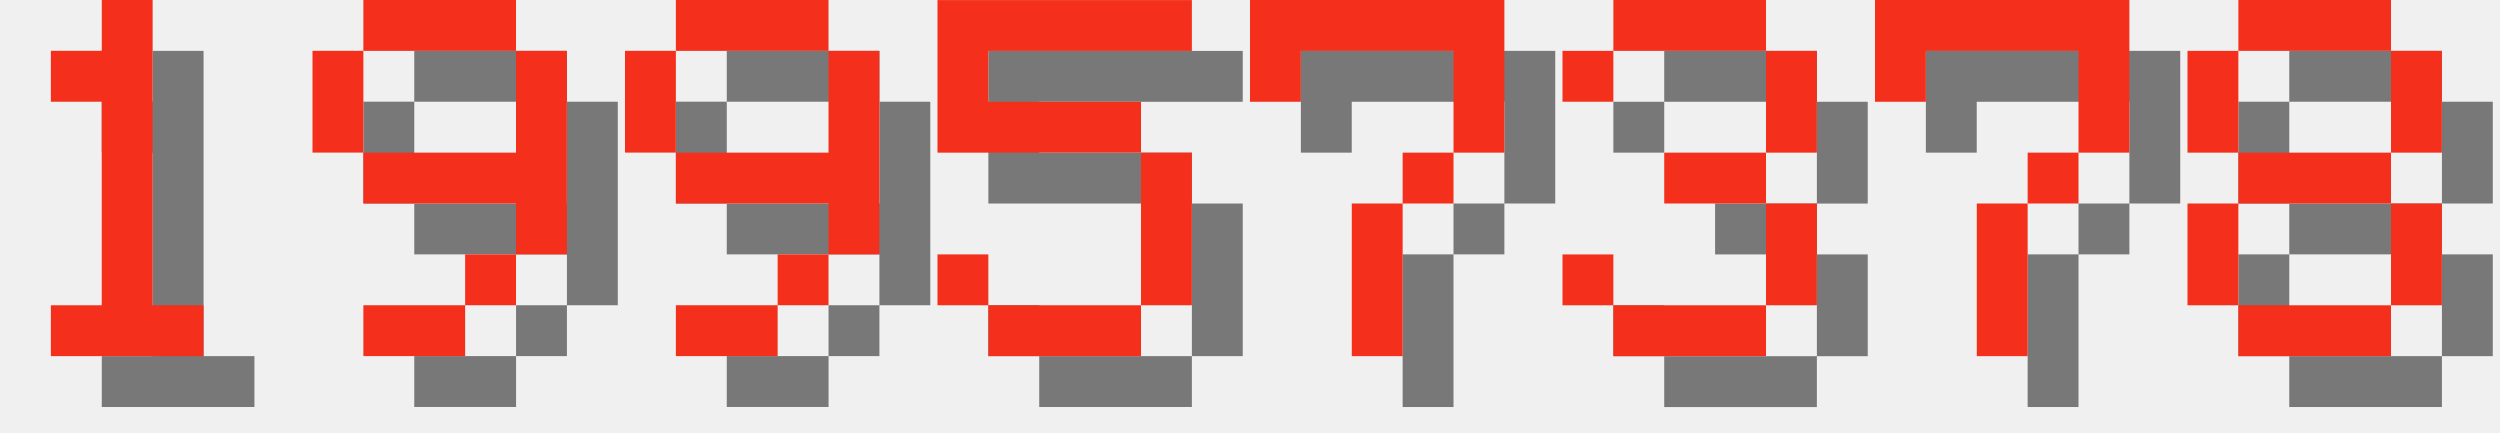
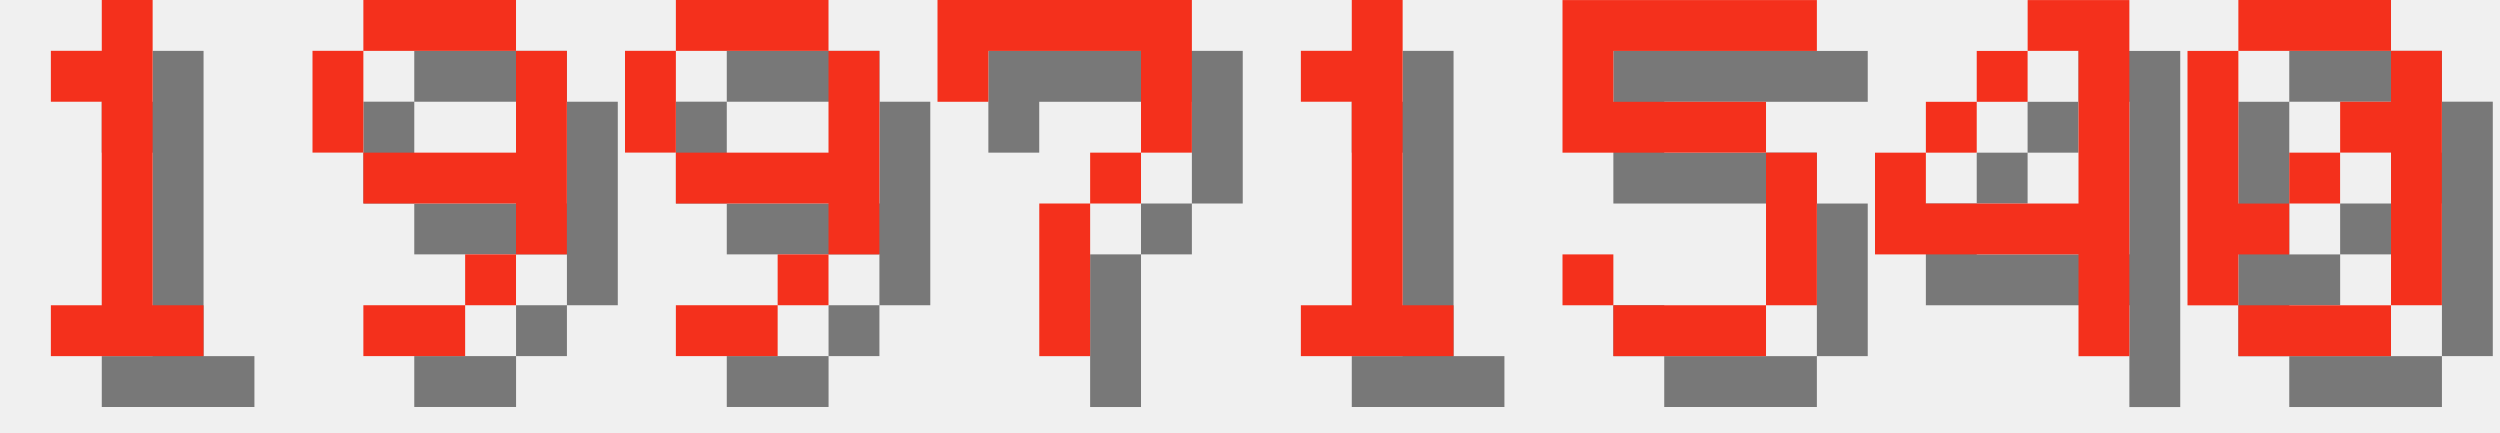
<svg xmlns="http://www.w3.org/2000/svg" version="1.1" width="208.0" height="36">
  <style>
        .text-foreground {
            fill: #F4301C;
        }
        .text-shadow {
            fill: #000000;
            fill-opacity: 0.5;
        }
    </style>
  <g class="digit" id="digit_1" transform="translate(0.0, 0), scale(4)">
    <path id="digit_1_shadow" class="text-shadow" d="m2.117 2.117v1.058h1.058v4.233h-1.058v1.058h3.175v-1.058h-1.058v-6.35h-1.058v1.058h-1.058z" fill-opacity=".5" style="paint-order:stroke fill markers" />
    <path id="digit_1_fg" class="text-foreground" d="m1.058 1.058v1.058h1.058v4.233h-1.058v1.058h3.175v-1.058h-1.058v-6.35h-1.058v1.058h-1.058z" fill="#fff" style="paint-order:stroke fill markers" />
  </g>
  <g class="digit" id="digit_9" transform="translate(26.0, 0), scale(4)">
    <path id="digit_9_shadow" class="text-shadow" d="m2.117 1.058v1.058h3.175v-1.058h-3.175zm3.175 1.058v2.117h-3.175v1.058h3.175v1.058h1.058v-4.233h-1.058zm0 4.233h-1.058v1.058h1.058v-1.058zm-1.058 1.058h-2.117v1.058h2.117v-1.058zm-2.117-3.175v-2.117h-1.058v2.117h1.058z" fill-opacity=".5" style="paint-order:stroke fill markers" />
    <path id="digit_9_fg" class="text-foreground" d="m1.058 0v1.058h3.175v-1.058h-3.175zm3.175 1.058v2.117h-3.175v1.058h3.175v1.058h1.058v-4.233h-1.058zm0 4.233h-1.058v1.058h1.058v-1.058zm-1.058 1.058h-2.117v1.058h2.117v-1.058zm-2.117-3.175v-2.117h-1.058v2.117h1.058z" fill="#fff" style="paint-order:stroke fill markers" />
  </g>
  <g class="digit" id="digit_9" transform="translate(52.0, 0), scale(4)">
    <path id="digit_9_shadow" class="text-shadow" d="m2.117 1.058v1.058h3.175v-1.058h-3.175zm3.175 1.058v2.117h-3.175v1.058h3.175v1.058h1.058v-4.233h-1.058zm0 4.233h-1.058v1.058h1.058v-1.058zm-1.058 1.058h-2.117v1.058h2.117v-1.058zm-2.117-3.175v-2.117h-1.058v2.117h1.058z" fill-opacity=".5" style="paint-order:stroke fill markers" />
    <path id="digit_9_fg" class="text-foreground" d="m1.058 0v1.058h3.175v-1.058h-3.175zm3.175 1.058v2.117h-3.175v1.058h3.175v1.058h1.058v-4.233h-1.058zm0 4.233h-1.058v1.058h1.058v-1.058zm-1.058 1.058h-2.117v1.058h2.117v-1.058zm-2.117-3.175v-2.117h-1.058v2.117h1.058z" fill="#fff" style="paint-order:stroke fill markers" />
  </g>
-   <g class="digit" id="digit_5" transform="translate(78.0, 0), scale(4)">
+   <g class="digit" id="digit_7" transform="translate(78.0, 0), scale(4)">
+     <path id="digit_7_shadow" class="text-shadow" d="m1.058 1.058 2e-6 2.117h1.058v-1.058h3.175v1.058l2e-7 1.058h-1.058v1.058h-1.058l4e-7 3.175 1.058 1e-7v-3.175h1.058v-1.058h1.058l5e-7 -1.058v-2.117z" fill-opacity=".5" style="paint-order:stroke fill markers" />
+     <path id="digit_7_fg" class="text-foreground" d="m0 0 2e-6 2.117h1.058v-1.058h3.175v1.058l2e-7 1.058h-1.058v1.058h-1.058l4e-7 3.175 1.058 1e-7v-3.175h1.058v-1.058h1.058l5e-7 -1.058v-2.117z" fill="#fff" style="paint-order:stroke fill markers" />
+   </g>
+   <g class="digit" id="digit_1" transform="translate(104.0, 0), scale(4)">
+     <path id="digit_1_shadow" class="text-shadow" d="m2.117 2.117v1.058h1.058v4.233h-1.058v1.058h3.175v-1.058h-1.058v-6.35h-1.058v1.058h-1.058z" fill-opacity=".5" style="paint-order:stroke fill markers" />
+     <path id="digit_1_fg" class="text-foreground" d="m1.058 1.058v1.058h1.058v4.233h-1.058v1.058h3.175v-1.058h-1.058v-6.35h-1.058v1.058h-1.058z" fill="#fff" style="paint-order:stroke fill markers" />
+   </g>
+   <g class="digit" id="digit_5" transform="translate(130.0, 0), scale(4)">
    <path id="digit_5_shadow" class="text-shadow" d="m1.058 1.058v3.175h4.233v3.175h-3.175v-1.058h-1.058v1.058h1.058v1.058h3.175v-1.058h1.058v-3.175h-1.058v-1.058h-3.175v-1.058h4.233v-1.058h-5.292z" fill-opacity=".5" style="paint-order:stroke fill markers" />
    <path id="digit_5_fg" class="text-foreground" d="m0 0v3.175h4.233v3.175h-3.175v-1.058h-1.058v1.058h1.058v1.058h3.175v-1.058h1.058v-3.175h-1.058v-1.058h-3.175v-1.058h4.233v-1.058h-5.292z" fill="#fff" style="paint-order:stroke fill markers" />
  </g>
-   <g class="digit" id="digit_7" transform="translate(104.0, 0), scale(4)">
-     <path id="digit_7_shadow" class="text-shadow" d="m1.058 1.058 2e-6 2.117h1.058v-1.058h3.175v1.058l2e-7 1.058h-1.058v1.058h-1.058l4e-7 3.175 1.058 1e-7v-3.175h1.058v-1.058h1.058l5e-7 -1.058v-2.117z" fill-opacity=".5" style="paint-order:stroke fill markers" />
-     <path id="digit_7_fg" class="text-foreground" d="m0 0 2e-6 2.117h1.058v-1.058h3.175v1.058l2e-7 1.058h-1.058v1.058h-1.058l4e-7 3.175 1.058 1e-7v-3.175h1.058v-1.058h1.058l5e-7 -1.058v-2.117z" fill="#fff" style="paint-order:stroke fill markers" />
+   <g class="digit" id="digit_4" transform="translate(156.0, 0), scale(4)">
+     <path id="digit_4_shadow" class="text-shadow" d="m4.233 1.058v1.058h1.058v3.175h-3.175v-1.058h-1.058v2.117h4.233v2.117h1.058v-7.408h-2.117zm-2.117 3.175h1.058v-1.058h-1.058v1.058zm1.058-1.058h1.058v-1.058h-1.058v1.058z" fill-opacity=".5" style="paint-order:stroke fill markers" />
+     <path id="digit_4_fg" class="text-foreground" d="m3.175 0v1.058h1.058v3.175h-3.175v-1.058h-1.058v2.117h4.233v2.117h1.058v-7.408h-2.117zm-2.117 3.175h1.058v-1.058h-1.058v1.058zm1.058-1.058h1.058v-1.058h-1.058v1.058z" fill="#fff" style="paint-order:stroke fill markers" />
  </g>
-   <g class="digit" id="digit_3" transform="translate(130.0, 0), scale(4)">
-     <path id="digit_3_shadow" class="text-shadow" d="m1.058 2.117v1.058h1.058v-1.058h3.175v2.117h-2.117v1.058h2.117v2.117h-3.175v-1.058h-1.058v1.058h1.058v1.058h3.175v-1.058h1.058v-2.117h-1.058v-1.058h1.058v-2.117h-1.058v-1.058h-3.175v1.058h-1.058z" fill-opacity=".5" style="paint-order:stroke fill markers" />
-     <path id="digit_3_fg" class="text-foreground" d="m0 1.058v1.058h1.058v-1.058h3.175v2.117h-2.117v1.058h2.117v2.117h-3.175v-1.058h-1.058v1.058h1.058v1.058h3.175v-1.058h1.058v-2.117h-1.058v-1.058h1.058v-2.117h-1.058v-1.058h-3.175v1.058h-1.058z" fill="#fff" style="paint-order:stroke fill markers" />
-   </g>
-   <g class="digit" id="digit_7" transform="translate(156.0, 0), scale(4)">
-     <path id="digit_7_shadow" class="text-shadow" d="m1.058 1.058 2e-6 2.117h1.058v-1.058h3.175v1.058l2e-7 1.058h-1.058v1.058h-1.058l4e-7 3.175 1.058 1e-7v-3.175h1.058v-1.058h1.058l5e-7 -1.058v-2.117z" fill-opacity=".5" style="paint-order:stroke fill markers" />
-     <path id="digit_7_fg" class="text-foreground" d="m0 0 2e-6 2.117h1.058v-1.058h3.175v1.058l2e-7 1.058h-1.058v1.058h-1.058l4e-7 3.175 1.058 1e-7v-3.175h1.058v-1.058h1.058l5e-7 -1.058v-2.117z" fill="#fff" style="paint-order:stroke fill markers" />
-   </g>
-   <g class="digit" id="digit_8" transform="translate(182.0, 0), scale(4)">
-     <path id="digit_8_shadow" class="text-shadow" d="m2.117 1.058v1.058h3.175v-1.058h-3.175zm3.175 1.058v2.117h1.058v-2.117h-1.058zm0 2.117h-3.175v1.058h3.175v-1.058zm0 1.058v2.117h1.058v-2.117h-1.058zm0 2.117h-3.175v1.058h3.175v-1.058zm-3.175 0v-2.117h-1.058v2.117h1.058zm0-3.175v-2.117h-1.058v2.117h1.058z" fill-opacity=".5" style="paint-order:stroke fill markers" />
-     <path id="digit_8_fg" class="text-foreground" d="m1.058 0v1.058h3.175v-1.058h-3.175zm3.175 1.058v2.117h1.058v-2.117h-1.058zm0 2.117h-3.175v1.058h3.175v-1.058zm0 1.058v2.117h1.058v-2.117h-1.058zm0 2.117h-3.175v1.058h3.175v-1.058zm-3.175 0v-2.117h-1.058v2.117h1.058zm0-3.175v-2.117h-1.058v2.117h1.058z" fill="#fff" style="paint-order:stroke fill markers" />
+   <g class="digit" id="digit_0" transform="translate(182.0, 0), scale(4)">
+     <path id="digit_0_shadow" class="text-shadow" d="m2.117 1.058v1.058h3.175v-1.058h-3.175zm3.175 1.058v1.058h-1.058v1.058h1.058v3.175h1.058v-5.292h-1.058zm0 5.292h-3.175v1.058h3.175v-1.058zm-3.175 0v-1.058h1.058v-1.058h-1.058v-3.175h-1.058v5.292h1.058zm1.058-2.117h1.058v-1.058h-1.058v1.058z" fill-opacity=".5" style="paint-order:stroke fill markers" />
+     <path id="digit_0_fg" class="text-foreground" d="m1.058 0v1.058h3.175v-1.058h-3.175zm3.175 1.058v1.058h-1.058v1.058h1.058v3.175h1.058v-5.292h-1.058zm0 5.292h-3.175v1.058h3.175v-1.058zm-3.175 0v-1.058h1.058v-1.058h-1.058v-3.175h-1.058v5.292h1.058zm1.058-2.117h1.058v-1.058h-1.058v1.058z" fill="#fff" style="paint-order:stroke fill markers" />
  </g>
</svg>
